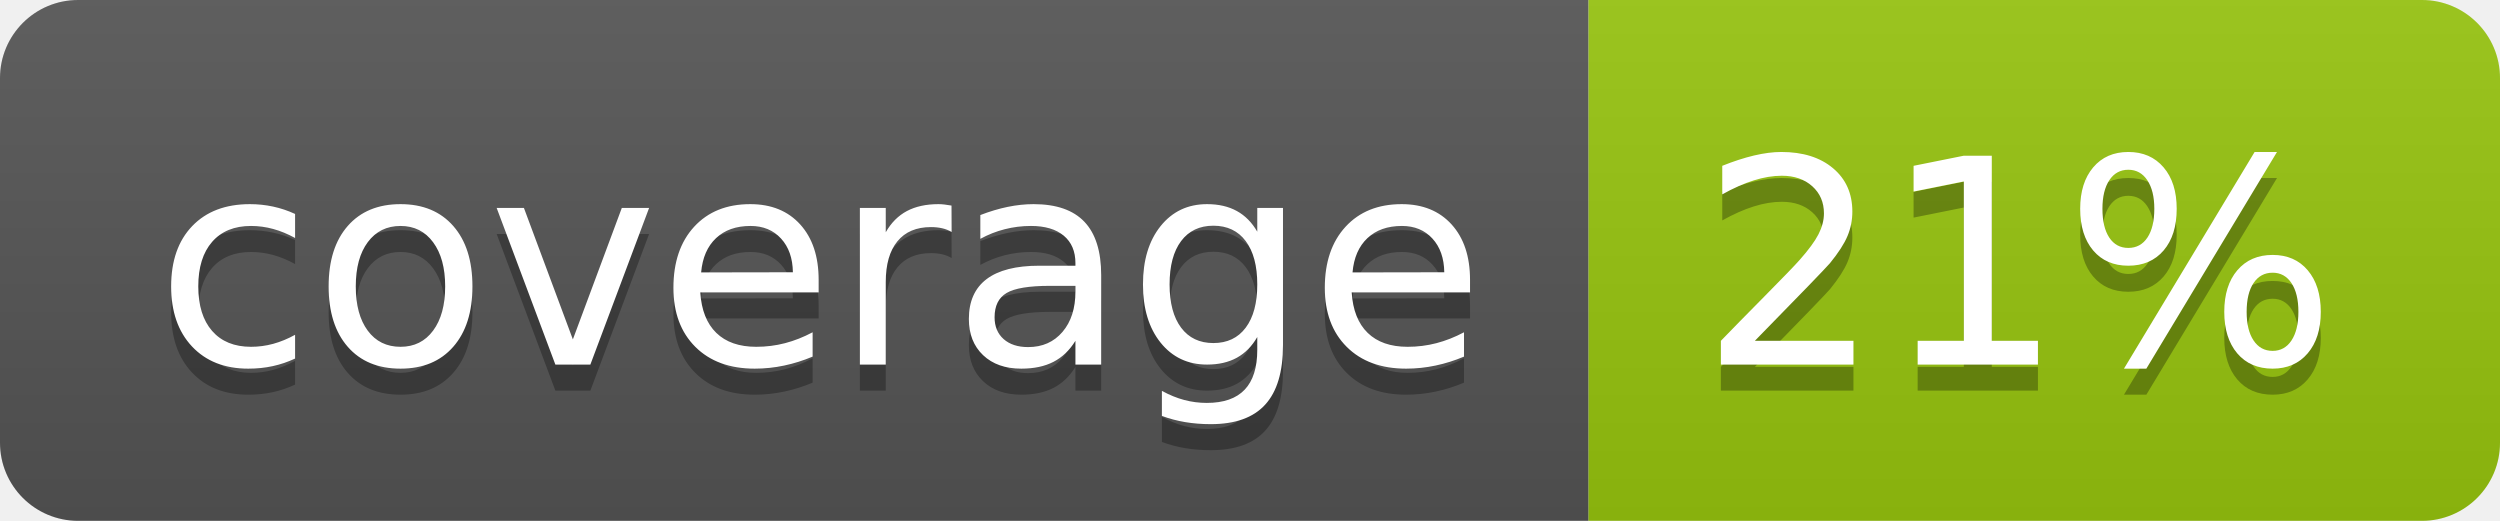
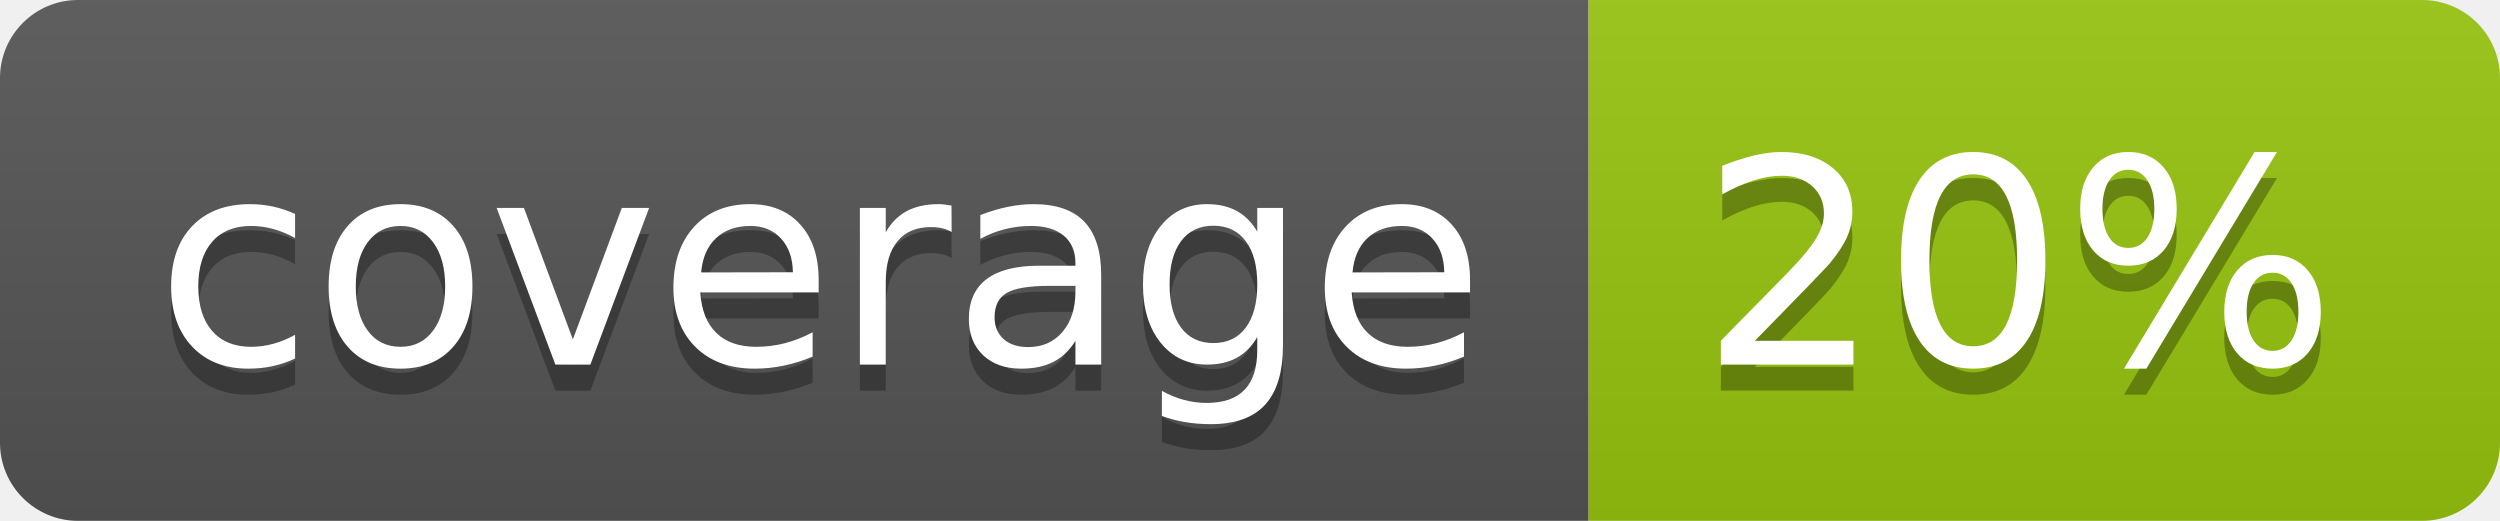
<svg xmlns="http://www.w3.org/2000/svg" width="96" height="20">
  <linearGradient id="b" x2="0" y2="100%">
    <stop offset="0" stop-color="#bbb" stop-opacity=".1" />
    <stop offset="1" stop-opacity=".1" />
  </linearGradient>
  <clipPath id="a">
    <rect width="96" height="20" rx="3" fill="#fff" />
  </clipPath>
  <g clip-path="url(#a)">
    <path fill="#555" d="M0 0h61v20H0z" />
    <path fill="#97C50F" d="M61 0h35v20H61z" />
    <path fill="url(#b)" d="M0 0h96v20H0z" />
  </g>
  <g fill="#fff" text-anchor="middle" font-family="DejaVu Sans,Verdana,Geneva,sans-serif" font-size="110">
    <text x="315" y="150" fill="#010101" fill-opacity=".3" transform="scale(.1)" textLength="510">coverage</text>
    <text x="315" y="140" transform="scale(.1)" textLength="510">coverage</text>
-     <text x="775" y="150" fill="#010101" fill-opacity=".3" transform="scale(.1)" textLength="250">21%</text>
-     <text x="775" y="140" transform="scale(.1)" textLength="250">21%</text>
+     <text x="775" y="150" fill="#010101" fill-opacity=".3" transform="scale(.1)" textLength="250">20%</text>
+     <text x="775" y="140" transform="scale(.1)" textLength="250">20%</text>
  </g>
</svg>
